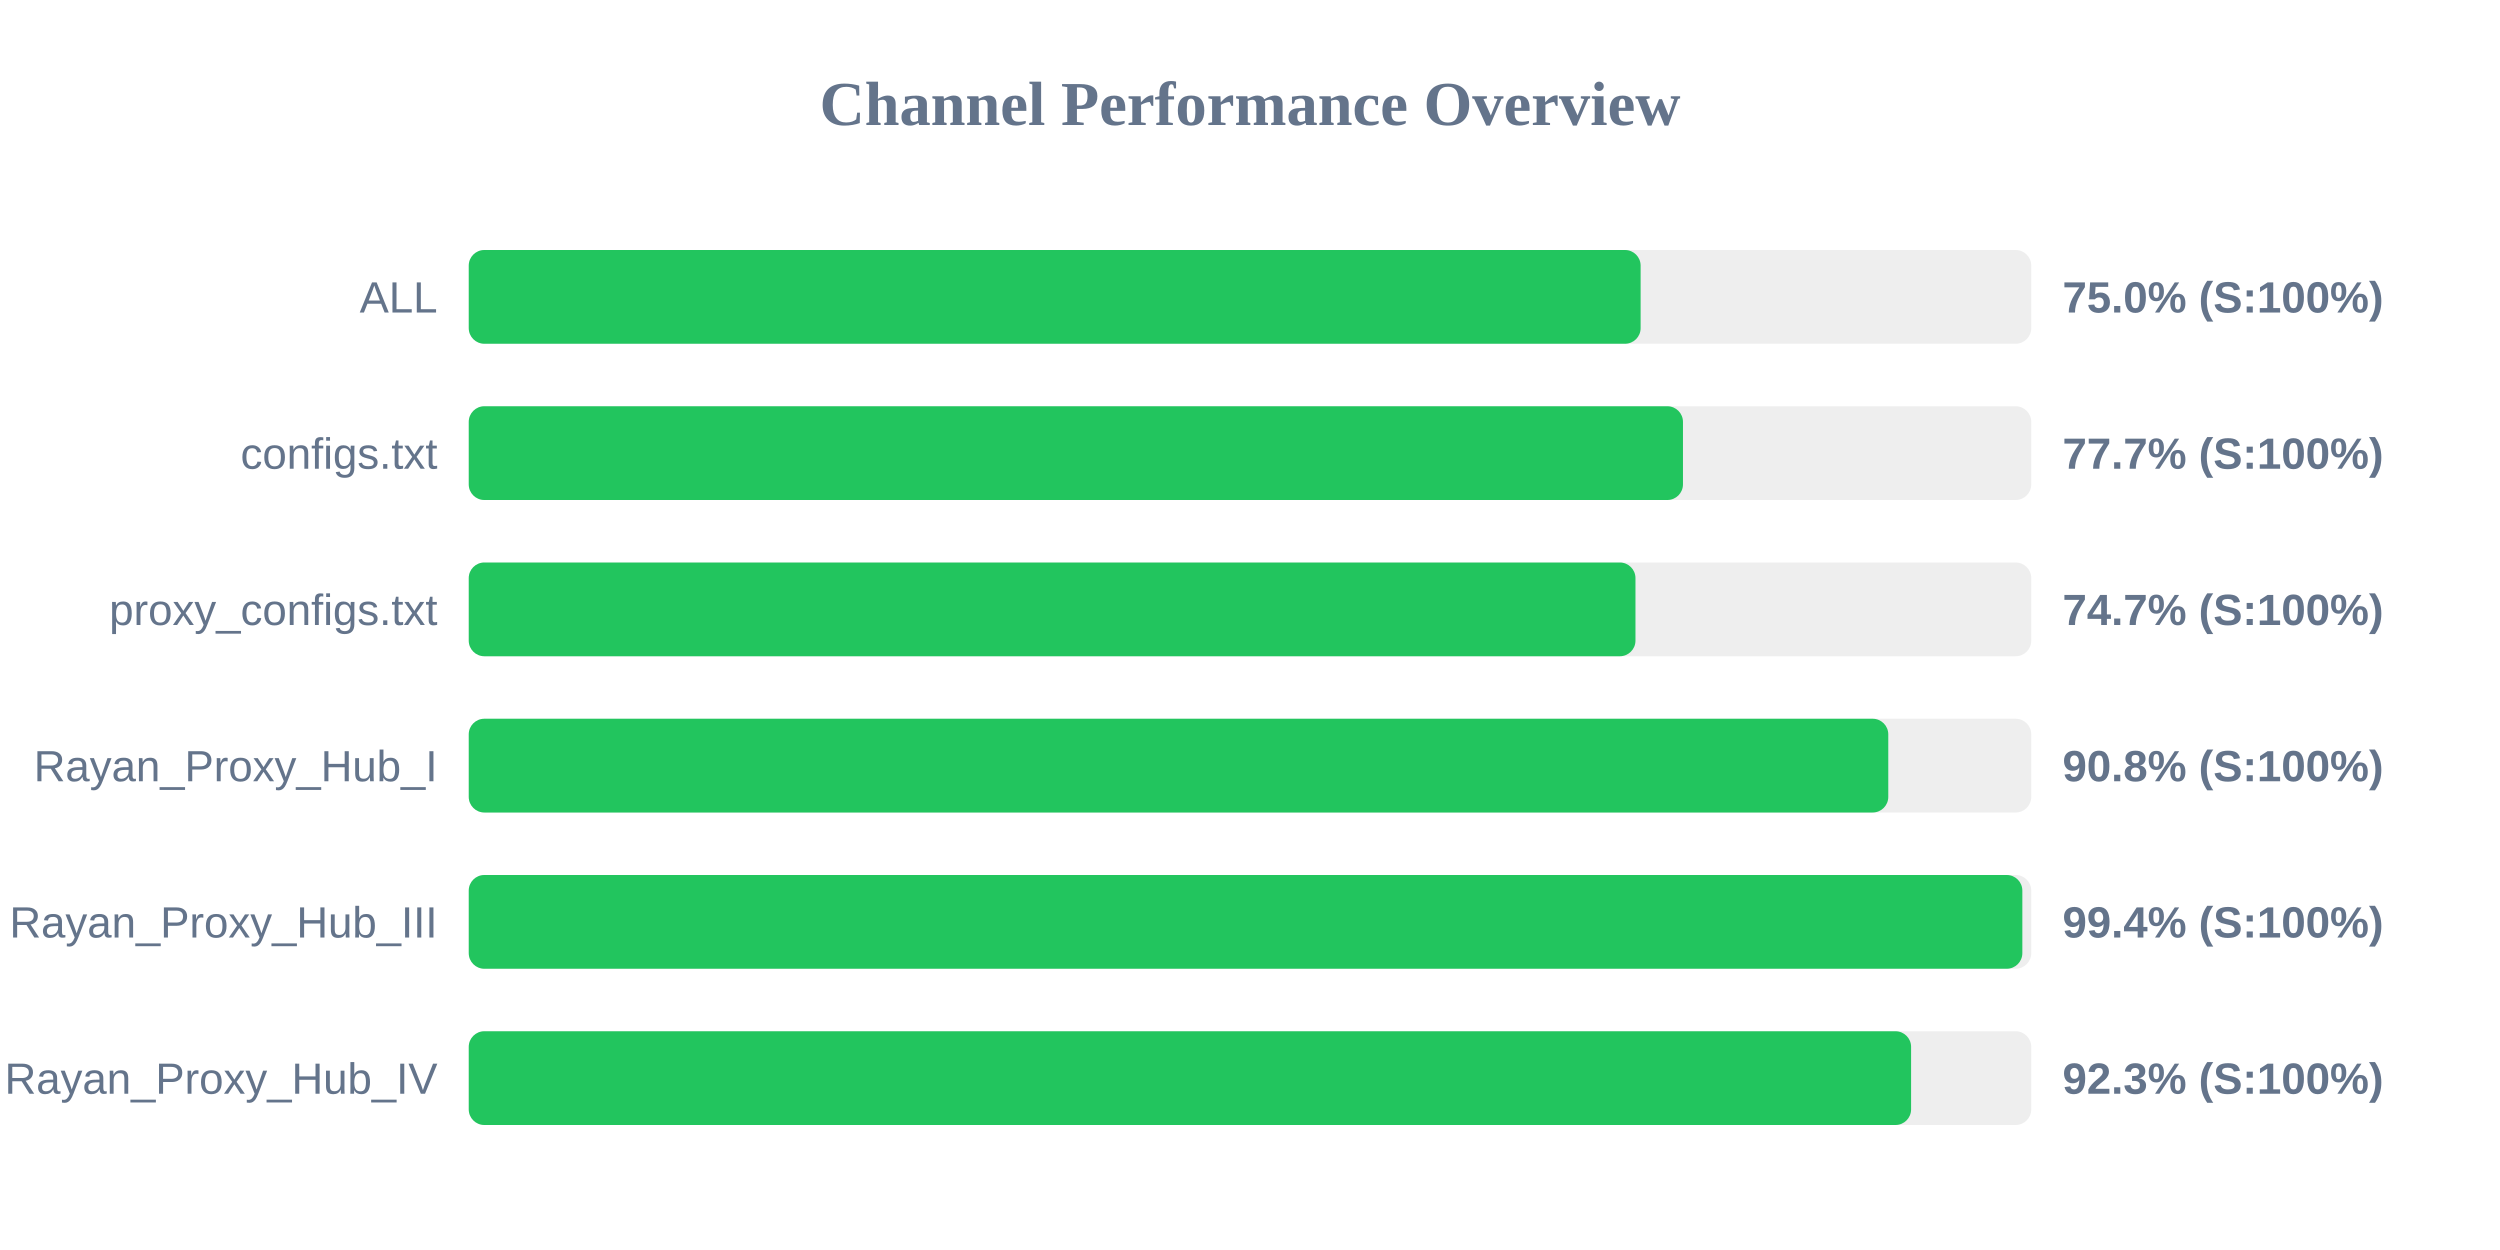
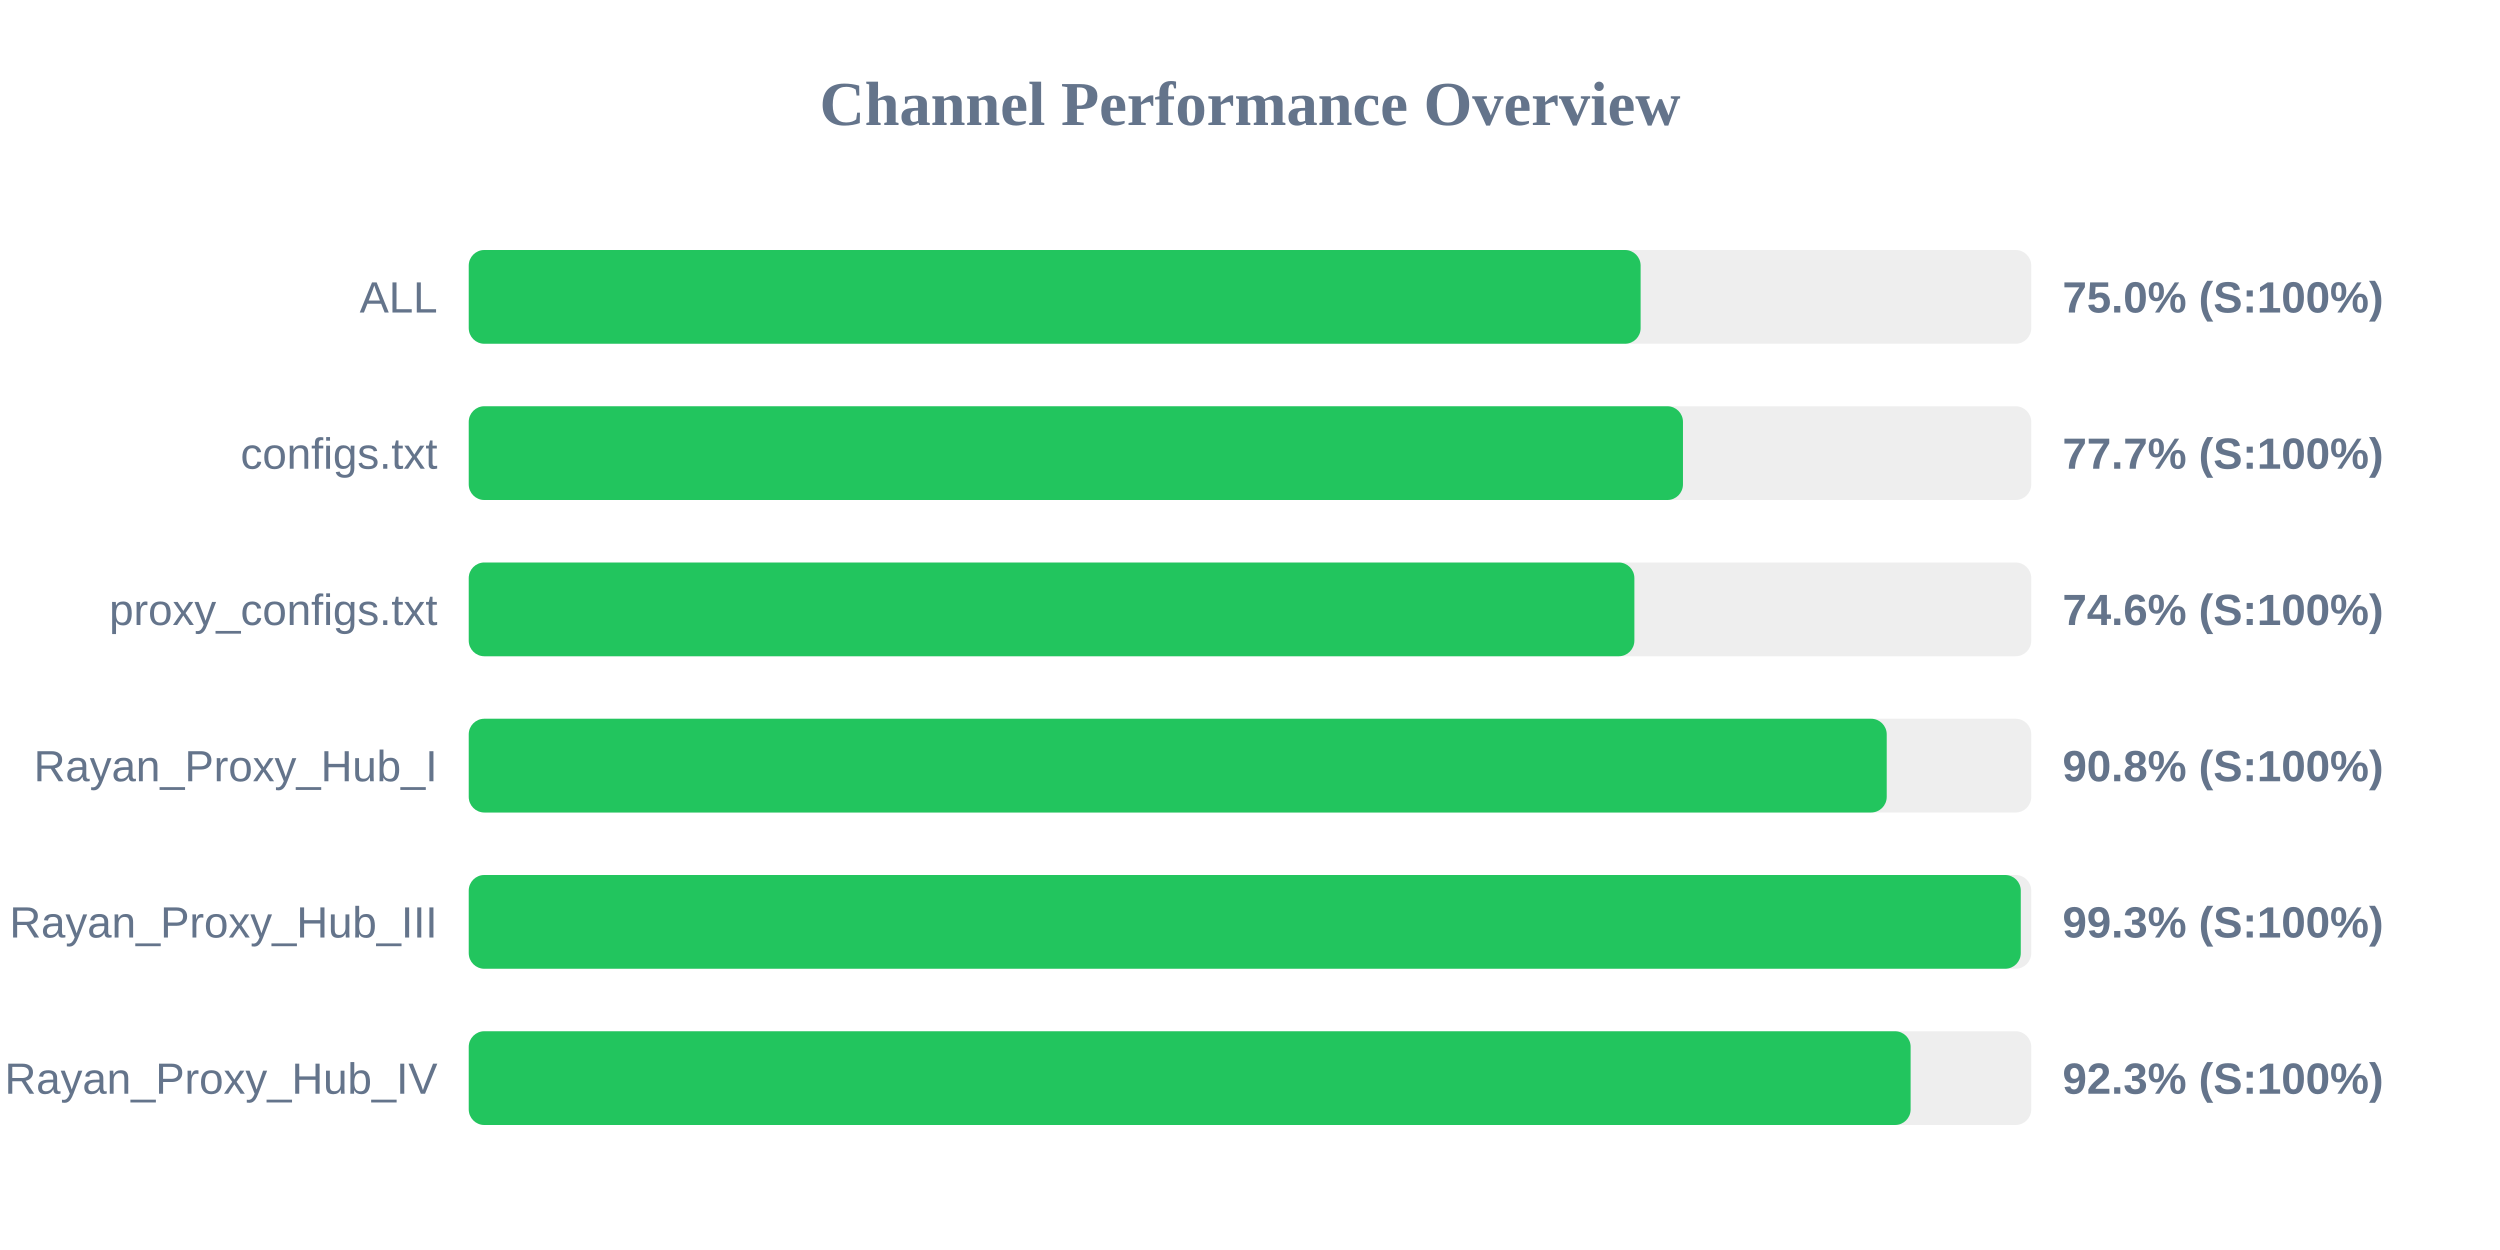
<svg xmlns="http://www.w3.org/2000/svg" width="800" height="400" version="1.1">
  <style>
        .row { font: 14px Arial; fill: #64748b; }
        .score { font: bold 14px Arial; fill: #64748b; }
    </style>
  <text x="400" y="40" text-anchor="middle" font-size="20px" font-weight="bold" fill="#64748b">Channel Performance Overview</text>
  <rect x="150" y="80" width="500" height="30" fill="#eee" rx="5" />
  <rect x="150" y="80" width="375.0" height="30" fill="#22c55e" rx="5" />
  <text x="140" y="100" text-anchor="end" class="row">ALL</text>
  <text x="660" y="100" text-anchor="start" class="score">75.0% (S:100%)</text>
  <rect x="150" y="130" width="500" height="30" fill="#eee" rx="5" />
  <rect x="150" y="130" width="388.55" height="30" fill="#22c55e" rx="5" />
  <text x="140" y="150" text-anchor="end" class="row">configs.txt</text>
  <text x="660" y="150" text-anchor="start" class="score">77.7% (S:100%)</text>
  <rect x="150" y="180" width="500" height="30" fill="#eee" rx="5" />
-   <rect x="150" y="180" width="373.35" height="30" fill="#22c55e" rx="5" />
+   <rect x="150" y="180" width="373.0" height="30" fill="#22c55e" rx="5" />
  <text x="140" y="200" text-anchor="end" class="row">proxy_configs.txt</text>
-   <text x="660" y="200" text-anchor="start" class="score">74.7% (S:100%)</text>
+   <text x="660" y="200" text-anchor="start" class="score">74.6% (S:100%)</text>
  <rect x="150" y="230" width="500" height="30" fill="#eee" rx="5" />
-   <rect x="150" y="230" width="454.25" height="30" fill="#22c55e" rx="5" />
+   <rect x="150" y="230" width="453.75" height="30" fill="#22c55e" rx="5" />
  <text x="140" y="250" text-anchor="end" class="row">Rayan_Proxy_Hub_I</text>
  <text x="660" y="250" text-anchor="start" class="score">90.8% (S:100%)</text>
  <rect x="150" y="280" width="500" height="30" fill="#eee" rx="5" />
-   <rect x="150" y="280" width="497.15" height="30" fill="#22c55e" rx="5" />
+   <rect x="150" y="280" width="496.65" height="30" fill="#22c55e" rx="5" />
  <text x="140" y="300" text-anchor="end" class="row">Rayan_Proxy_Hub_III</text>
-   <text x="660" y="300" text-anchor="start" class="score">99.4% (S:100%)</text>
+   <text x="660" y="300" text-anchor="start" class="score">99.3% (S:100%)</text>
  <rect x="150" y="330" width="500" height="30" fill="#eee" rx="5" />
-   <rect x="150" y="330" width="461.55" height="30" fill="#22c55e" rx="5" />
+   <rect x="150" y="330" width="461.4" height="30" fill="#22c55e" rx="5" />
  <text x="140" y="350" text-anchor="end" class="row">Rayan_Proxy_Hub_IV</text>
  <text x="660" y="350" text-anchor="start" class="score">92.3% (S:100%)</text>
</svg>
